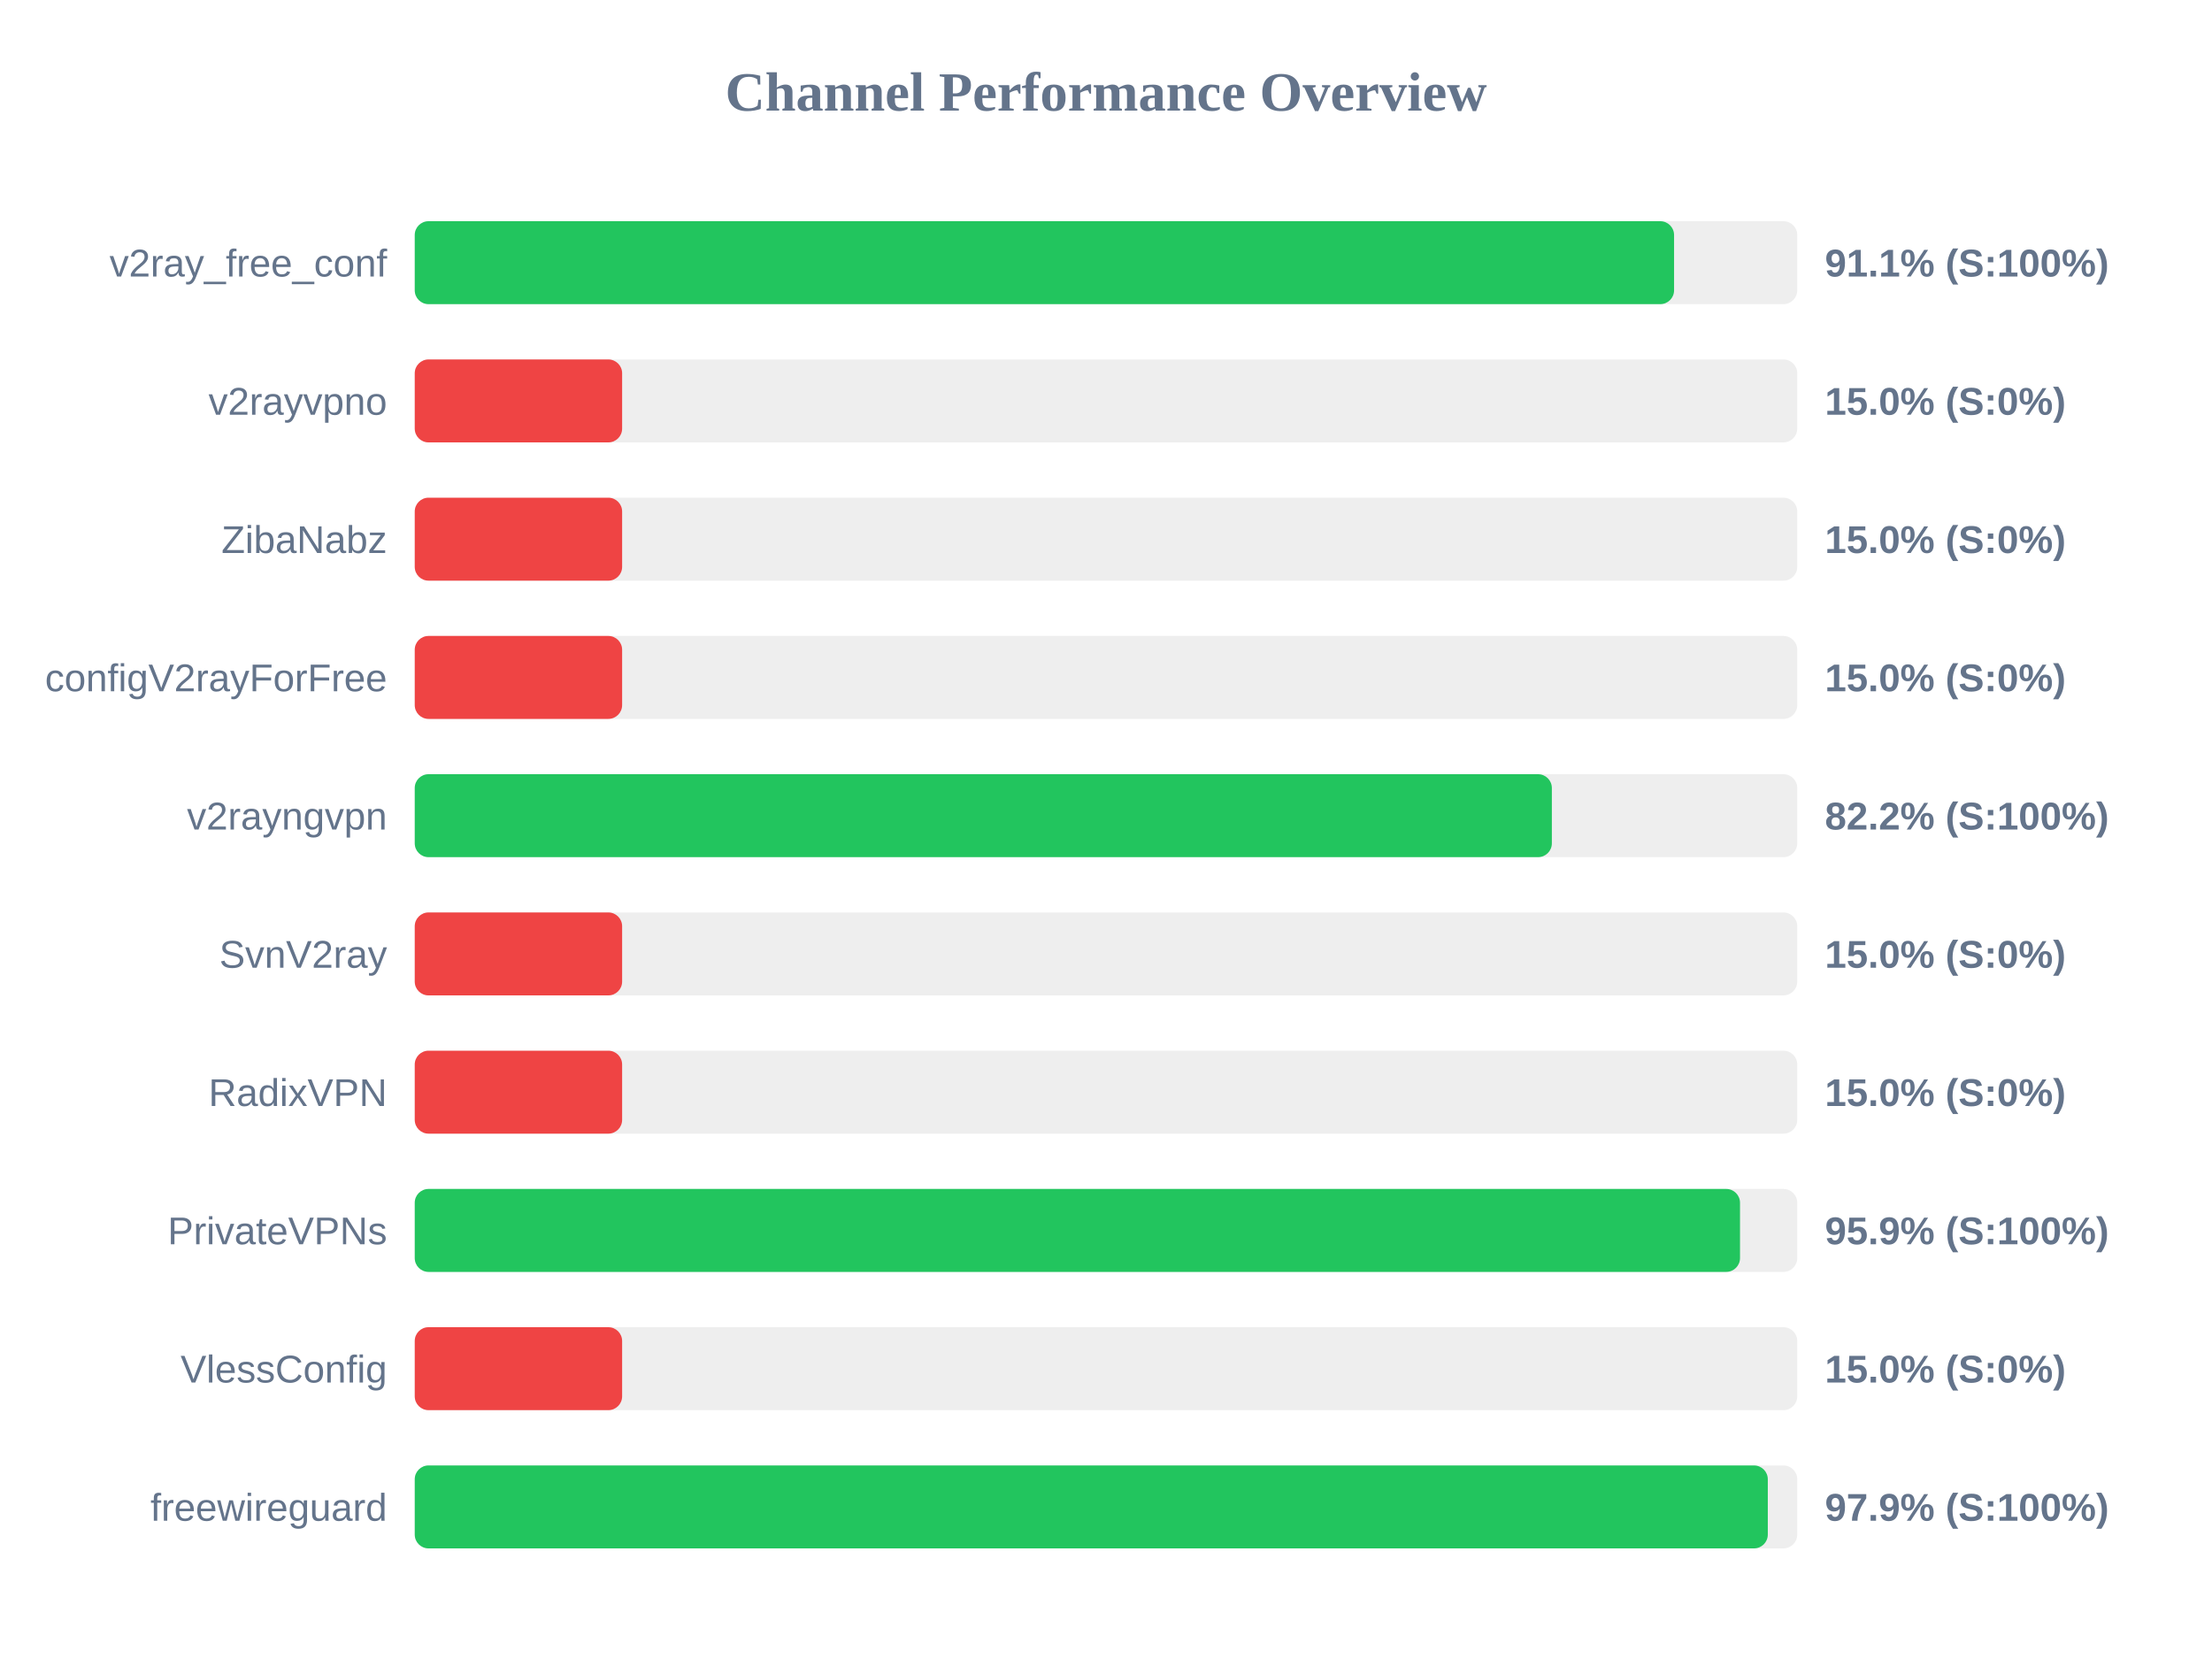
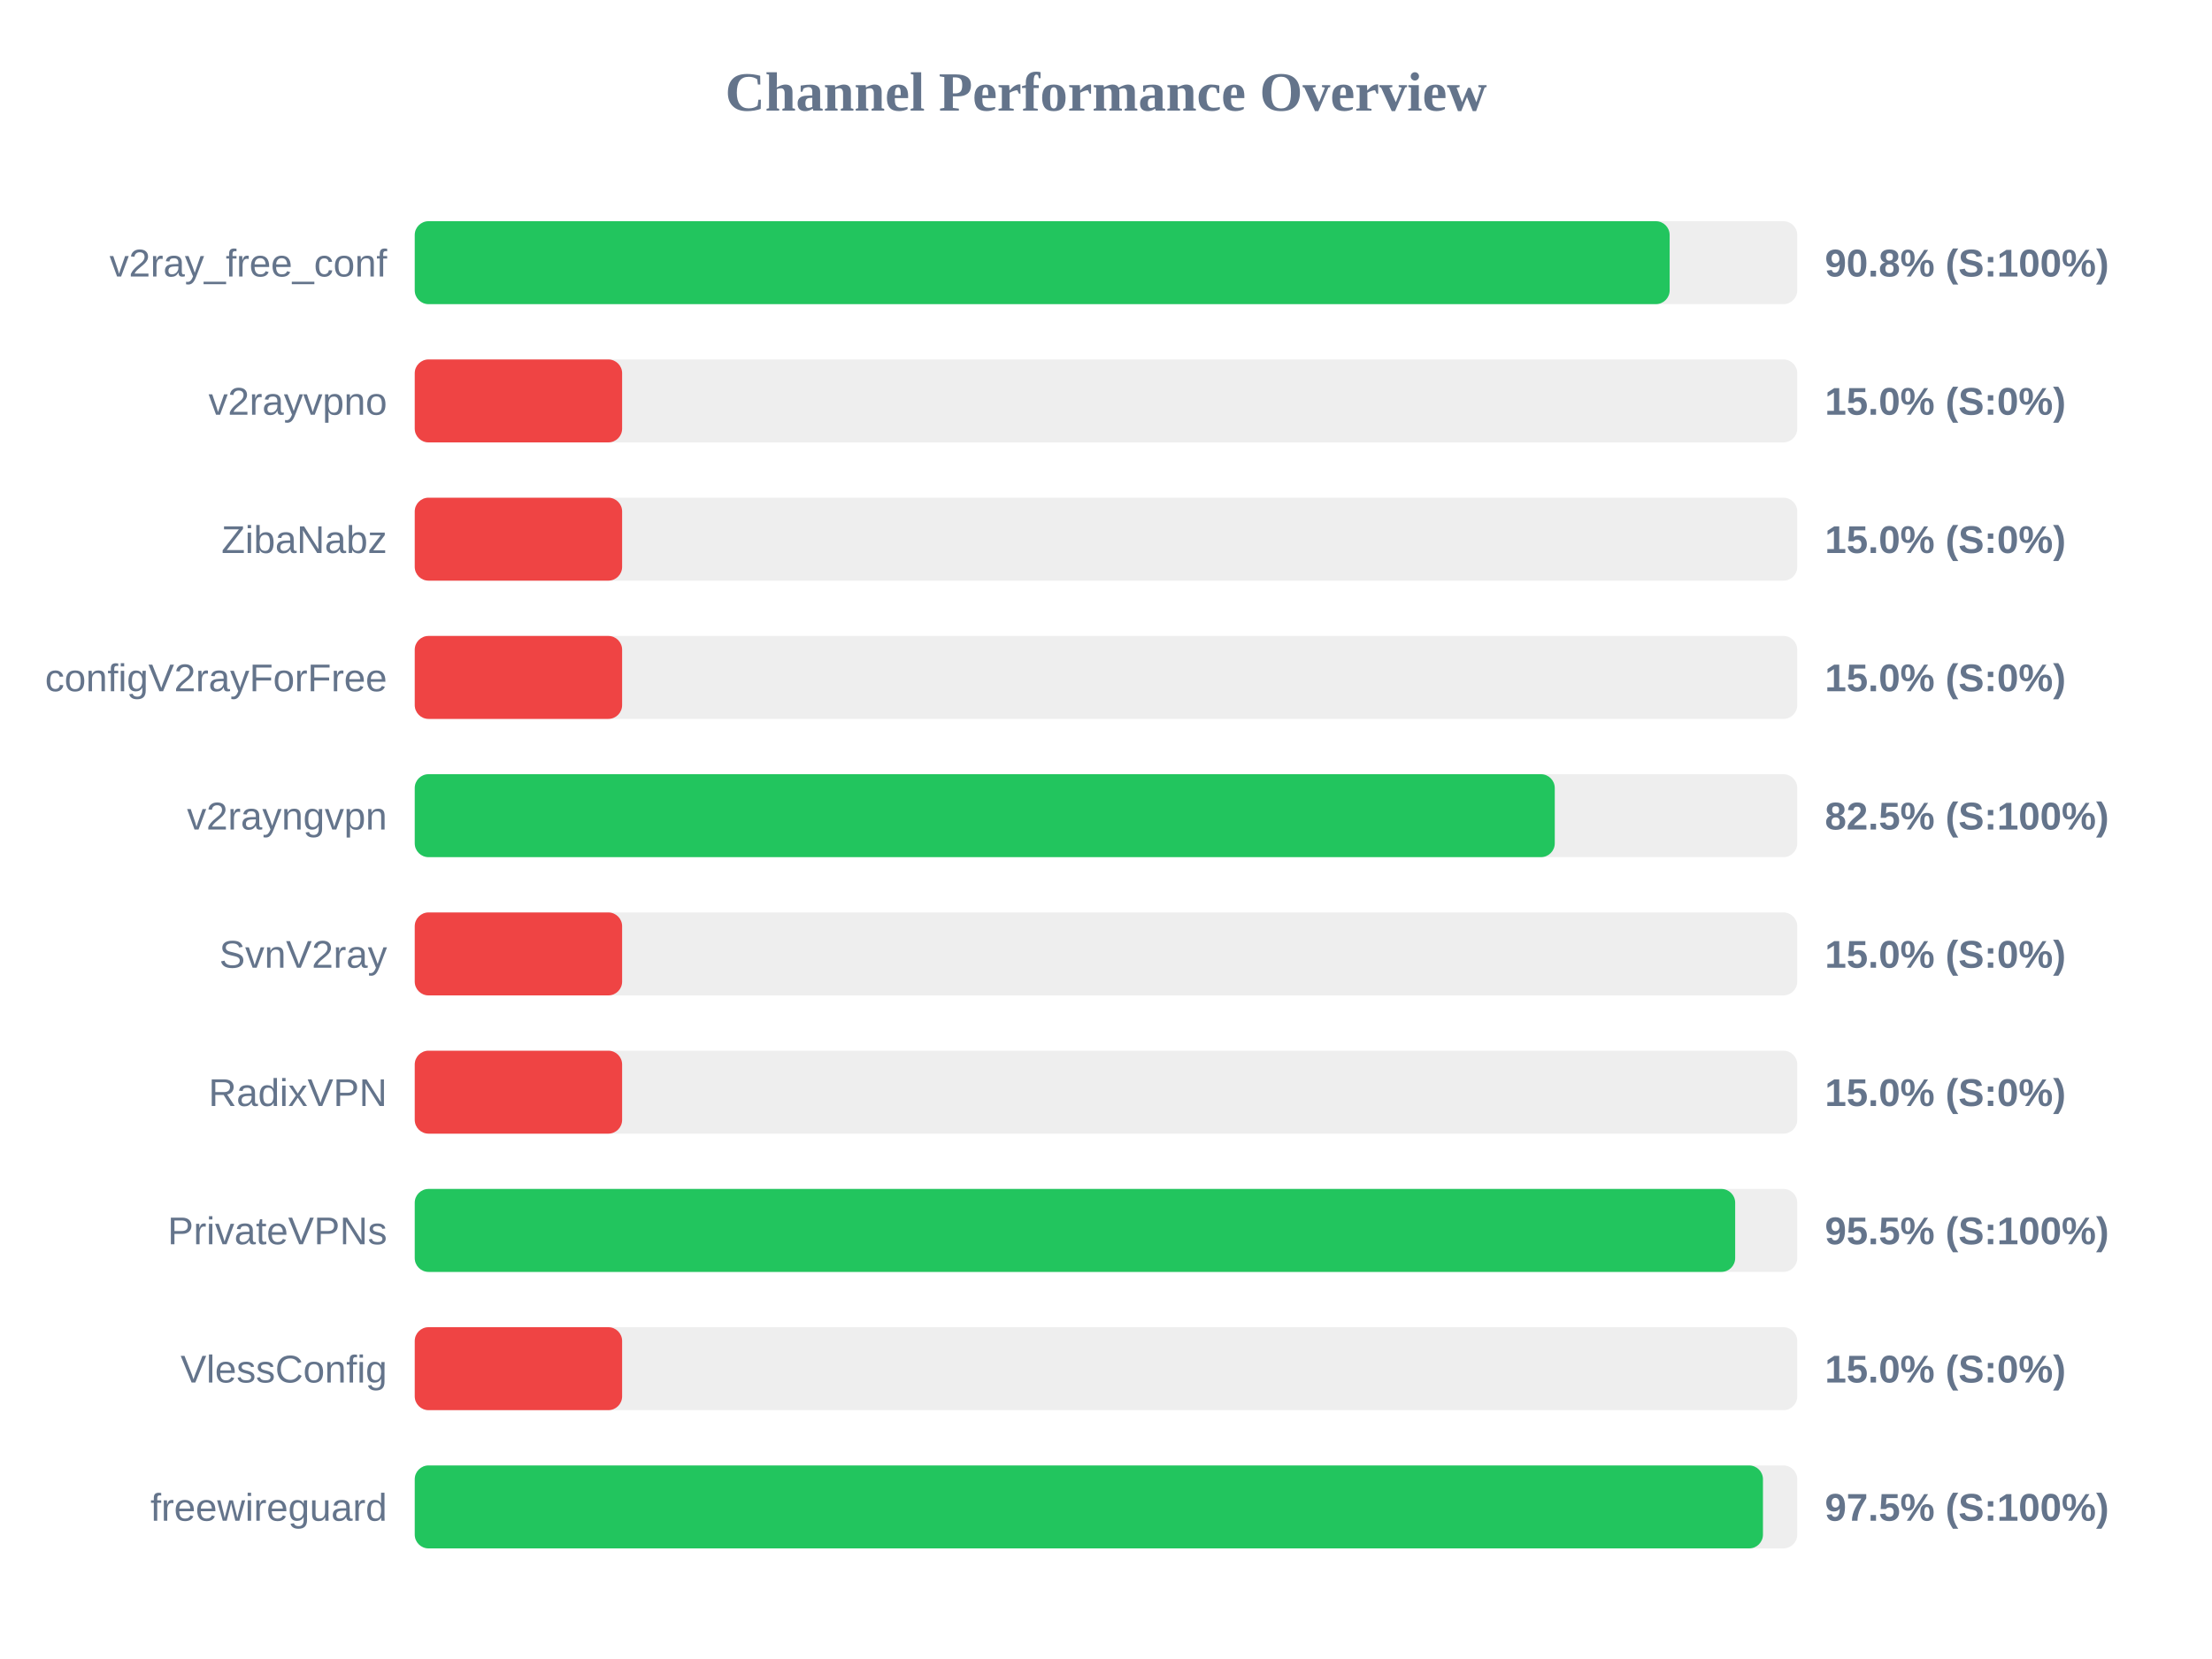
<svg xmlns="http://www.w3.org/2000/svg" width="800" height="600" version="1.1">
  <style>
        .row { font: 14px Arial; fill: #64748b; }
        .score { font: bold 14px Arial; fill: #64748b; }
    </style>
  <text x="400" y="40" text-anchor="middle" font-size="20px" font-weight="bold" fill="#64748b">Channel Performance Overview</text>
  <rect x="150" y="80" width="500" height="30" fill="#eee" rx="5" />
-   <rect x="150" y="80" width="455.45" height="30" fill="#22c55e" rx="5" />
+   <rect x="150" y="80" width="453.85" height="30" fill="#22c55e" rx="5" />
  <text x="140" y="100" text-anchor="end" class="row">v2ray_free_conf</text>
-   <text x="660" y="100" text-anchor="start" class="score">91.1% (S:100%)</text>
+   <text x="660" y="100" text-anchor="start" class="score">90.8% (S:100%)</text>
  <rect x="150" y="130" width="500" height="30" fill="#eee" rx="5" />
  <rect x="150" y="130" width="75.0" height="30" fill="#ef4444" rx="5" />
  <text x="140" y="150" text-anchor="end" class="row">v2rayvpno</text>
  <text x="660" y="150" text-anchor="start" class="score">15.0% (S:0%)</text>
  <rect x="150" y="180" width="500" height="30" fill="#eee" rx="5" />
  <rect x="150" y="180" width="75.0" height="30" fill="#ef4444" rx="5" />
  <text x="140" y="200" text-anchor="end" class="row">ZibaNabz</text>
  <text x="660" y="200" text-anchor="start" class="score">15.0% (S:0%)</text>
  <rect x="150" y="230" width="500" height="30" fill="#eee" rx="5" />
  <rect x="150" y="230" width="75.0" height="30" fill="#ef4444" rx="5" />
  <text x="140" y="250" text-anchor="end" class="row">configV2rayForFree</text>
  <text x="660" y="250" text-anchor="start" class="score">15.0% (S:0%)</text>
  <rect x="150" y="280" width="500" height="30" fill="#eee" rx="5" />
-   <rect x="150" y="280" width="411.25" height="30" fill="#22c55e" rx="5" />
+   <rect x="150" y="280" width="412.3" height="30" fill="#22c55e" rx="5" />
  <text x="140" y="300" text-anchor="end" class="row">v2rayngvpn</text>
-   <text x="660" y="300" text-anchor="start" class="score">82.2% (S:100%)</text>
+   <text x="660" y="300" text-anchor="start" class="score">82.5% (S:100%)</text>
  <rect x="150" y="330" width="500" height="30" fill="#eee" rx="5" />
  <rect x="150" y="330" width="75.0" height="30" fill="#ef4444" rx="5" />
  <text x="140" y="350" text-anchor="end" class="row">SvnV2ray</text>
  <text x="660" y="350" text-anchor="start" class="score">15.0% (S:0%)</text>
  <rect x="150" y="380" width="500" height="30" fill="#eee" rx="5" />
  <rect x="150" y="380" width="75.0" height="30" fill="#ef4444" rx="5" />
  <text x="140" y="400" text-anchor="end" class="row">RadixVPN</text>
  <text x="660" y="400" text-anchor="start" class="score">15.0% (S:0%)</text>
  <rect x="150" y="430" width="500" height="30" fill="#eee" rx="5" />
-   <rect x="150" y="430" width="479.3" height="30" fill="#22c55e" rx="5" />
+   <rect x="150" y="430" width="477.55" height="30" fill="#22c55e" rx="5" />
  <text x="140" y="450" text-anchor="end" class="row">PrivateVPNs</text>
-   <text x="660" y="450" text-anchor="start" class="score">95.9% (S:100%)</text>
+   <text x="660" y="450" text-anchor="start" class="score">95.5% (S:100%)</text>
  <rect x="150" y="480" width="500" height="30" fill="#eee" rx="5" />
  <rect x="150" y="480" width="75.0" height="30" fill="#ef4444" rx="5" />
  <text x="140" y="500" text-anchor="end" class="row">VlessConfig</text>
  <text x="660" y="500" text-anchor="start" class="score">15.0% (S:0%)</text>
  <rect x="150" y="530" width="500" height="30" fill="#eee" rx="5" />
-   <rect x="150" y="530" width="489.35" height="30" fill="#22c55e" rx="5" />
+   <rect x="150" y="530" width="487.6" height="30" fill="#22c55e" rx="5" />
  <text x="140" y="550" text-anchor="end" class="row">freewireguard</text>
-   <text x="660" y="550" text-anchor="start" class="score">97.9% (S:100%)</text>
+   <text x="660" y="550" text-anchor="start" class="score">97.5% (S:100%)</text>
</svg>
